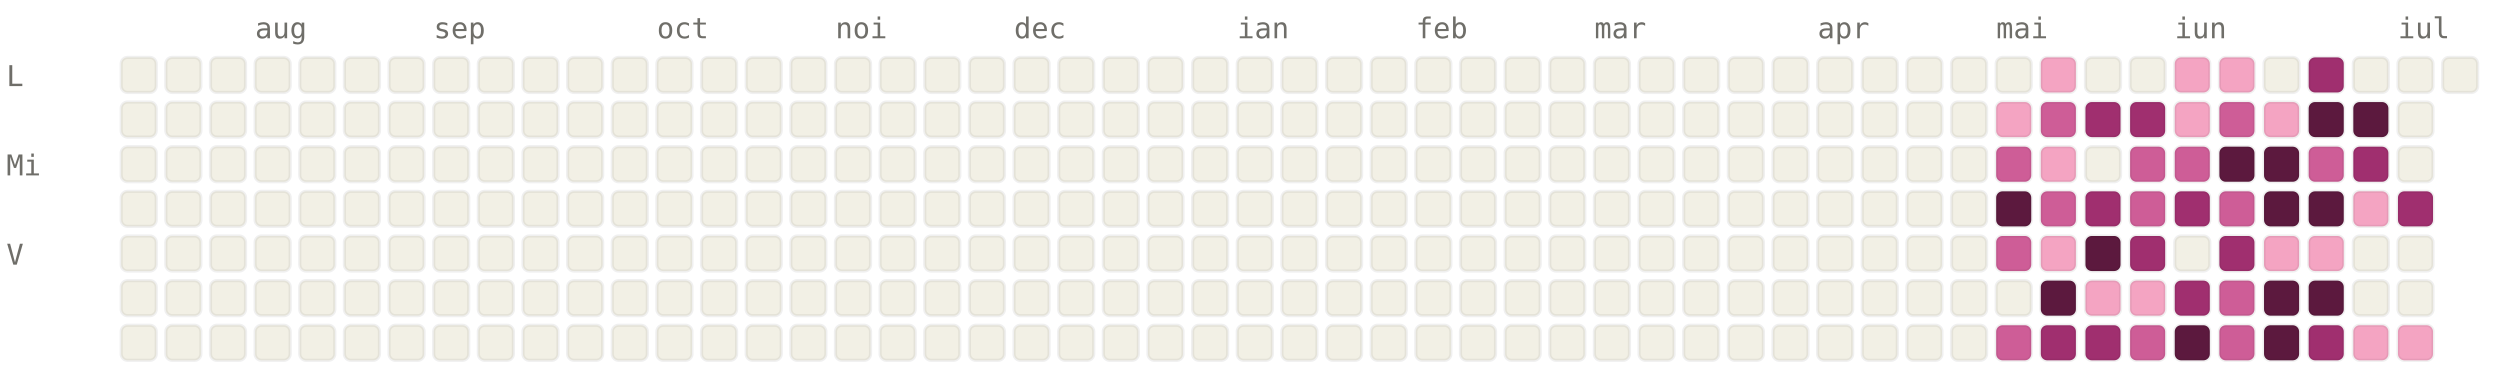
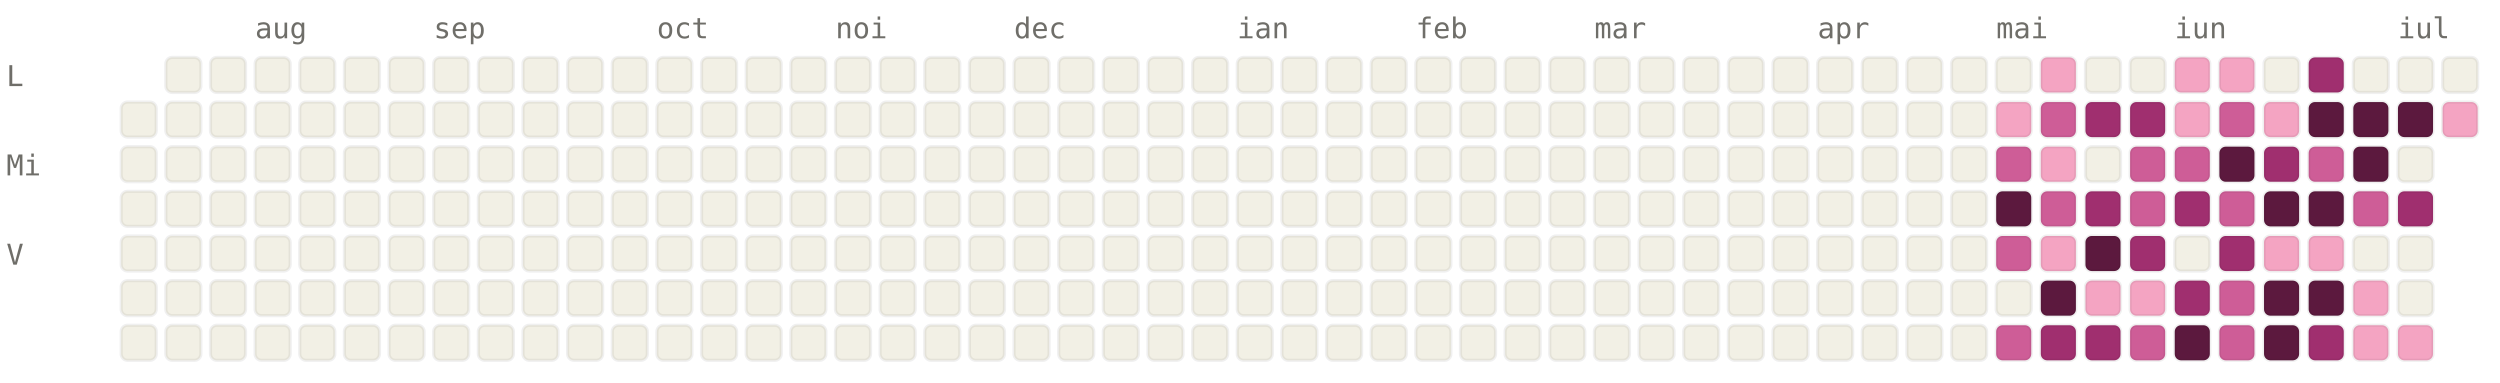
<svg xmlns="http://www.w3.org/2000/svg" viewBox="0 0 784 120" width="784" height="120" font-family="ui-monospace, SFMono-Regular, Menlo, monospace" font-size="9">
  <style>.l0{fill:#F2F0E5;stroke:rgba(0,0,0,0.06)}.l1{fill:#F4A4C2;stroke:rgba(0,0,0,0.06)}.l2{fill:#CE5D97;stroke:rgba(0,0,0,0.06)}.l3{fill:#A02F6F;stroke:rgba(0,0,0,0.06)}.l4{fill:#5C193E;stroke:rgba(0,0,0,0.06)}.lbl{fill:#6F6E69}@media (prefers-color-scheme: dark){.l0{fill:#1C1B1A;stroke:rgba(255,255,255,0.04)}.l1{fill:#451033;stroke:rgba(255,255,255,0.04)}.l2{fill:#751F4F;stroke:rgba(255,255,255,0.04)}.l3{fill:#CE5D97;stroke:rgba(255,255,255,0.04)}.l4{fill:#F4A4C2;stroke:rgba(255,255,255,0.04)}.lbl{fill:#878580}}</style>
  <text x="80" y="12" class="lbl">aug</text>
  <text x="136" y="12" class="lbl">sep</text>
  <text x="206" y="12" class="lbl">oct</text>
  <text x="262" y="12" class="lbl">noi</text>
  <text x="318" y="12" class="lbl">dec</text>
  <text x="388" y="12" class="lbl">ian</text>
  <text x="444" y="12" class="lbl">feb</text>
  <text x="500" y="12" class="lbl">mar</text>
  <text x="570" y="12" class="lbl">apr</text>
  <text x="626" y="12" class="lbl">mai</text>
  <text x="682" y="12" class="lbl">iun</text>
  <text x="752" y="12" class="lbl">iul</text>
  <text x="2" y="27" class="lbl">L</text>
  <text x="2" y="55" class="lbl">Mi</text>
  <text x="2" y="83" class="lbl">V</text>
-   <rect x="38" y="18" width="11" height="11" rx="2" ry="2" class="l0" />
  <rect x="38" y="32" width="11" height="11" rx="2" ry="2" class="l0" />
  <rect x="38" y="46" width="11" height="11" rx="2" ry="2" class="l0" />
  <rect x="38" y="60" width="11" height="11" rx="2" ry="2" class="l0" />
  <rect x="38" y="74" width="11" height="11" rx="2" ry="2" class="l0" />
  <rect x="38" y="88" width="11" height="11" rx="2" ry="2" class="l0" />
  <rect x="38" y="102" width="11" height="11" rx="2" ry="2" class="l0" />
  <rect x="52" y="18" width="11" height="11" rx="2" ry="2" class="l0" />
  <rect x="52" y="32" width="11" height="11" rx="2" ry="2" class="l0" />
  <rect x="52" y="46" width="11" height="11" rx="2" ry="2" class="l0" />
  <rect x="52" y="60" width="11" height="11" rx="2" ry="2" class="l0" />
  <rect x="52" y="74" width="11" height="11" rx="2" ry="2" class="l0" />
  <rect x="52" y="88" width="11" height="11" rx="2" ry="2" class="l0" />
  <rect x="52" y="102" width="11" height="11" rx="2" ry="2" class="l0" />
  <rect x="66" y="18" width="11" height="11" rx="2" ry="2" class="l0" />
  <rect x="66" y="32" width="11" height="11" rx="2" ry="2" class="l0" />
  <rect x="66" y="46" width="11" height="11" rx="2" ry="2" class="l0" />
  <rect x="66" y="60" width="11" height="11" rx="2" ry="2" class="l0" />
  <rect x="66" y="74" width="11" height="11" rx="2" ry="2" class="l0" />
  <rect x="66" y="88" width="11" height="11" rx="2" ry="2" class="l0" />
  <rect x="66" y="102" width="11" height="11" rx="2" ry="2" class="l0" />
  <rect x="80" y="18" width="11" height="11" rx="2" ry="2" class="l0" />
  <rect x="80" y="32" width="11" height="11" rx="2" ry="2" class="l0" />
  <rect x="80" y="46" width="11" height="11" rx="2" ry="2" class="l0" />
  <rect x="80" y="60" width="11" height="11" rx="2" ry="2" class="l0" />
  <rect x="80" y="74" width="11" height="11" rx="2" ry="2" class="l0" />
  <rect x="80" y="88" width="11" height="11" rx="2" ry="2" class="l0" />
  <rect x="80" y="102" width="11" height="11" rx="2" ry="2" class="l0" />
  <rect x="94" y="18" width="11" height="11" rx="2" ry="2" class="l0" />
  <rect x="94" y="32" width="11" height="11" rx="2" ry="2" class="l0" />
  <rect x="94" y="46" width="11" height="11" rx="2" ry="2" class="l0" />
  <rect x="94" y="60" width="11" height="11" rx="2" ry="2" class="l0" />
  <rect x="94" y="74" width="11" height="11" rx="2" ry="2" class="l0" />
  <rect x="94" y="88" width="11" height="11" rx="2" ry="2" class="l0" />
  <rect x="94" y="102" width="11" height="11" rx="2" ry="2" class="l0" />
  <rect x="108" y="18" width="11" height="11" rx="2" ry="2" class="l0" />
  <rect x="108" y="32" width="11" height="11" rx="2" ry="2" class="l0" />
  <rect x="108" y="46" width="11" height="11" rx="2" ry="2" class="l0" />
  <rect x="108" y="60" width="11" height="11" rx="2" ry="2" class="l0" />
  <rect x="108" y="74" width="11" height="11" rx="2" ry="2" class="l0" />
  <rect x="108" y="88" width="11" height="11" rx="2" ry="2" class="l0" />
  <rect x="108" y="102" width="11" height="11" rx="2" ry="2" class="l0" />
  <rect x="122" y="18" width="11" height="11" rx="2" ry="2" class="l0" />
  <rect x="122" y="32" width="11" height="11" rx="2" ry="2" class="l0" />
  <rect x="122" y="46" width="11" height="11" rx="2" ry="2" class="l0" />
  <rect x="122" y="60" width="11" height="11" rx="2" ry="2" class="l0" />
  <rect x="122" y="74" width="11" height="11" rx="2" ry="2" class="l0" />
  <rect x="122" y="88" width="11" height="11" rx="2" ry="2" class="l0" />
  <rect x="122" y="102" width="11" height="11" rx="2" ry="2" class="l0" />
  <rect x="136" y="18" width="11" height="11" rx="2" ry="2" class="l0" />
  <rect x="136" y="32" width="11" height="11" rx="2" ry="2" class="l0" />
  <rect x="136" y="46" width="11" height="11" rx="2" ry="2" class="l0" />
  <rect x="136" y="60" width="11" height="11" rx="2" ry="2" class="l0" />
  <rect x="136" y="74" width="11" height="11" rx="2" ry="2" class="l0" />
  <rect x="136" y="88" width="11" height="11" rx="2" ry="2" class="l0" />
  <rect x="136" y="102" width="11" height="11" rx="2" ry="2" class="l0" />
  <rect x="150" y="18" width="11" height="11" rx="2" ry="2" class="l0" />
  <rect x="150" y="32" width="11" height="11" rx="2" ry="2" class="l0" />
  <rect x="150" y="46" width="11" height="11" rx="2" ry="2" class="l0" />
  <rect x="150" y="60" width="11" height="11" rx="2" ry="2" class="l0" />
  <rect x="150" y="74" width="11" height="11" rx="2" ry="2" class="l0" />
  <rect x="150" y="88" width="11" height="11" rx="2" ry="2" class="l0" />
  <rect x="150" y="102" width="11" height="11" rx="2" ry="2" class="l0" />
  <rect x="164" y="18" width="11" height="11" rx="2" ry="2" class="l0" />
  <rect x="164" y="32" width="11" height="11" rx="2" ry="2" class="l0" />
  <rect x="164" y="46" width="11" height="11" rx="2" ry="2" class="l0" />
  <rect x="164" y="60" width="11" height="11" rx="2" ry="2" class="l0" />
  <rect x="164" y="74" width="11" height="11" rx="2" ry="2" class="l0" />
  <rect x="164" y="88" width="11" height="11" rx="2" ry="2" class="l0" />
  <rect x="164" y="102" width="11" height="11" rx="2" ry="2" class="l0" />
  <rect x="178" y="18" width="11" height="11" rx="2" ry="2" class="l0" />
  <rect x="178" y="32" width="11" height="11" rx="2" ry="2" class="l0" />
  <rect x="178" y="46" width="11" height="11" rx="2" ry="2" class="l0" />
  <rect x="178" y="60" width="11" height="11" rx="2" ry="2" class="l0" />
  <rect x="178" y="74" width="11" height="11" rx="2" ry="2" class="l0" />
  <rect x="178" y="88" width="11" height="11" rx="2" ry="2" class="l0" />
  <rect x="178" y="102" width="11" height="11" rx="2" ry="2" class="l0" />
  <rect x="192" y="18" width="11" height="11" rx="2" ry="2" class="l0" />
  <rect x="192" y="32" width="11" height="11" rx="2" ry="2" class="l0" />
  <rect x="192" y="46" width="11" height="11" rx="2" ry="2" class="l0" />
  <rect x="192" y="60" width="11" height="11" rx="2" ry="2" class="l0" />
  <rect x="192" y="74" width="11" height="11" rx="2" ry="2" class="l0" />
  <rect x="192" y="88" width="11" height="11" rx="2" ry="2" class="l0" />
  <rect x="192" y="102" width="11" height="11" rx="2" ry="2" class="l0" />
  <rect x="206" y="18" width="11" height="11" rx="2" ry="2" class="l0" />
  <rect x="206" y="32" width="11" height="11" rx="2" ry="2" class="l0" />
  <rect x="206" y="46" width="11" height="11" rx="2" ry="2" class="l0" />
  <rect x="206" y="60" width="11" height="11" rx="2" ry="2" class="l0" />
  <rect x="206" y="74" width="11" height="11" rx="2" ry="2" class="l0" />
  <rect x="206" y="88" width="11" height="11" rx="2" ry="2" class="l0" />
  <rect x="206" y="102" width="11" height="11" rx="2" ry="2" class="l0" />
  <rect x="220" y="18" width="11" height="11" rx="2" ry="2" class="l0" />
  <rect x="220" y="32" width="11" height="11" rx="2" ry="2" class="l0" />
  <rect x="220" y="46" width="11" height="11" rx="2" ry="2" class="l0" />
  <rect x="220" y="60" width="11" height="11" rx="2" ry="2" class="l0" />
  <rect x="220" y="74" width="11" height="11" rx="2" ry="2" class="l0" />
  <rect x="220" y="88" width="11" height="11" rx="2" ry="2" class="l0" />
  <rect x="220" y="102" width="11" height="11" rx="2" ry="2" class="l0" />
  <rect x="234" y="18" width="11" height="11" rx="2" ry="2" class="l0" />
  <rect x="234" y="32" width="11" height="11" rx="2" ry="2" class="l0" />
  <rect x="234" y="46" width="11" height="11" rx="2" ry="2" class="l0" />
  <rect x="234" y="60" width="11" height="11" rx="2" ry="2" class="l0" />
  <rect x="234" y="74" width="11" height="11" rx="2" ry="2" class="l0" />
  <rect x="234" y="88" width="11" height="11" rx="2" ry="2" class="l0" />
  <rect x="234" y="102" width="11" height="11" rx="2" ry="2" class="l0" />
  <rect x="248" y="18" width="11" height="11" rx="2" ry="2" class="l0" />
  <rect x="248" y="32" width="11" height="11" rx="2" ry="2" class="l0" />
  <rect x="248" y="46" width="11" height="11" rx="2" ry="2" class="l0" />
  <rect x="248" y="60" width="11" height="11" rx="2" ry="2" class="l0" />
  <rect x="248" y="74" width="11" height="11" rx="2" ry="2" class="l0" />
  <rect x="248" y="88" width="11" height="11" rx="2" ry="2" class="l0" />
  <rect x="248" y="102" width="11" height="11" rx="2" ry="2" class="l0" />
  <rect x="262" y="18" width="11" height="11" rx="2" ry="2" class="l0" />
  <rect x="262" y="32" width="11" height="11" rx="2" ry="2" class="l0" />
  <rect x="262" y="46" width="11" height="11" rx="2" ry="2" class="l0" />
  <rect x="262" y="60" width="11" height="11" rx="2" ry="2" class="l0" />
  <rect x="262" y="74" width="11" height="11" rx="2" ry="2" class="l0" />
  <rect x="262" y="88" width="11" height="11" rx="2" ry="2" class="l0" />
  <rect x="262" y="102" width="11" height="11" rx="2" ry="2" class="l0" />
  <rect x="276" y="18" width="11" height="11" rx="2" ry="2" class="l0" />
  <rect x="276" y="32" width="11" height="11" rx="2" ry="2" class="l0" />
  <rect x="276" y="46" width="11" height="11" rx="2" ry="2" class="l0" />
  <rect x="276" y="60" width="11" height="11" rx="2" ry="2" class="l0" />
  <rect x="276" y="74" width="11" height="11" rx="2" ry="2" class="l0" />
  <rect x="276" y="88" width="11" height="11" rx="2" ry="2" class="l0" />
  <rect x="276" y="102" width="11" height="11" rx="2" ry="2" class="l0" />
  <rect x="290" y="18" width="11" height="11" rx="2" ry="2" class="l0" />
  <rect x="290" y="32" width="11" height="11" rx="2" ry="2" class="l0" />
  <rect x="290" y="46" width="11" height="11" rx="2" ry="2" class="l0" />
  <rect x="290" y="60" width="11" height="11" rx="2" ry="2" class="l0" />
  <rect x="290" y="74" width="11" height="11" rx="2" ry="2" class="l0" />
  <rect x="290" y="88" width="11" height="11" rx="2" ry="2" class="l0" />
  <rect x="290" y="102" width="11" height="11" rx="2" ry="2" class="l0" />
  <rect x="304" y="18" width="11" height="11" rx="2" ry="2" class="l0" />
  <rect x="304" y="32" width="11" height="11" rx="2" ry="2" class="l0" />
  <rect x="304" y="46" width="11" height="11" rx="2" ry="2" class="l0" />
  <rect x="304" y="60" width="11" height="11" rx="2" ry="2" class="l0" />
  <rect x="304" y="74" width="11" height="11" rx="2" ry="2" class="l0" />
  <rect x="304" y="88" width="11" height="11" rx="2" ry="2" class="l0" />
  <rect x="304" y="102" width="11" height="11" rx="2" ry="2" class="l0" />
  <rect x="318" y="18" width="11" height="11" rx="2" ry="2" class="l0" />
  <rect x="318" y="32" width="11" height="11" rx="2" ry="2" class="l0" />
  <rect x="318" y="46" width="11" height="11" rx="2" ry="2" class="l0" />
  <rect x="318" y="60" width="11" height="11" rx="2" ry="2" class="l0" />
  <rect x="318" y="74" width="11" height="11" rx="2" ry="2" class="l0" />
  <rect x="318" y="88" width="11" height="11" rx="2" ry="2" class="l0" />
  <rect x="318" y="102" width="11" height="11" rx="2" ry="2" class="l0" />
  <rect x="332" y="18" width="11" height="11" rx="2" ry="2" class="l0" />
  <rect x="332" y="32" width="11" height="11" rx="2" ry="2" class="l0" />
  <rect x="332" y="46" width="11" height="11" rx="2" ry="2" class="l0" />
  <rect x="332" y="60" width="11" height="11" rx="2" ry="2" class="l0" />
  <rect x="332" y="74" width="11" height="11" rx="2" ry="2" class="l0" />
  <rect x="332" y="88" width="11" height="11" rx="2" ry="2" class="l0" />
  <rect x="332" y="102" width="11" height="11" rx="2" ry="2" class="l0" />
  <rect x="346" y="18" width="11" height="11" rx="2" ry="2" class="l0" />
  <rect x="346" y="32" width="11" height="11" rx="2" ry="2" class="l0" />
  <rect x="346" y="46" width="11" height="11" rx="2" ry="2" class="l0" />
  <rect x="346" y="60" width="11" height="11" rx="2" ry="2" class="l0" />
  <rect x="346" y="74" width="11" height="11" rx="2" ry="2" class="l0" />
  <rect x="346" y="88" width="11" height="11" rx="2" ry="2" class="l0" />
  <rect x="346" y="102" width="11" height="11" rx="2" ry="2" class="l0" />
  <rect x="360" y="18" width="11" height="11" rx="2" ry="2" class="l0" />
  <rect x="360" y="32" width="11" height="11" rx="2" ry="2" class="l0" />
  <rect x="360" y="46" width="11" height="11" rx="2" ry="2" class="l0" />
  <rect x="360" y="60" width="11" height="11" rx="2" ry="2" class="l0" />
  <rect x="360" y="74" width="11" height="11" rx="2" ry="2" class="l0" />
  <rect x="360" y="88" width="11" height="11" rx="2" ry="2" class="l0" />
  <rect x="360" y="102" width="11" height="11" rx="2" ry="2" class="l0" />
  <rect x="374" y="18" width="11" height="11" rx="2" ry="2" class="l0" />
  <rect x="374" y="32" width="11" height="11" rx="2" ry="2" class="l0" />
  <rect x="374" y="46" width="11" height="11" rx="2" ry="2" class="l0" />
  <rect x="374" y="60" width="11" height="11" rx="2" ry="2" class="l0" />
  <rect x="374" y="74" width="11" height="11" rx="2" ry="2" class="l0" />
  <rect x="374" y="88" width="11" height="11" rx="2" ry="2" class="l0" />
  <rect x="374" y="102" width="11" height="11" rx="2" ry="2" class="l0" />
  <rect x="388" y="18" width="11" height="11" rx="2" ry="2" class="l0" />
  <rect x="388" y="32" width="11" height="11" rx="2" ry="2" class="l0" />
  <rect x="388" y="46" width="11" height="11" rx="2" ry="2" class="l0" />
  <rect x="388" y="60" width="11" height="11" rx="2" ry="2" class="l0" />
  <rect x="388" y="74" width="11" height="11" rx="2" ry="2" class="l0" />
  <rect x="388" y="88" width="11" height="11" rx="2" ry="2" class="l0" />
  <rect x="388" y="102" width="11" height="11" rx="2" ry="2" class="l0" />
  <rect x="402" y="18" width="11" height="11" rx="2" ry="2" class="l0" />
  <rect x="402" y="32" width="11" height="11" rx="2" ry="2" class="l0" />
  <rect x="402" y="46" width="11" height="11" rx="2" ry="2" class="l0" />
  <rect x="402" y="60" width="11" height="11" rx="2" ry="2" class="l0" />
  <rect x="402" y="74" width="11" height="11" rx="2" ry="2" class="l0" />
  <rect x="402" y="88" width="11" height="11" rx="2" ry="2" class="l0" />
  <rect x="402" y="102" width="11" height="11" rx="2" ry="2" class="l0" />
  <rect x="416" y="18" width="11" height="11" rx="2" ry="2" class="l0" />
  <rect x="416" y="32" width="11" height="11" rx="2" ry="2" class="l0" />
  <rect x="416" y="46" width="11" height="11" rx="2" ry="2" class="l0" />
  <rect x="416" y="60" width="11" height="11" rx="2" ry="2" class="l0" />
  <rect x="416" y="74" width="11" height="11" rx="2" ry="2" class="l0" />
  <rect x="416" y="88" width="11" height="11" rx="2" ry="2" class="l0" />
  <rect x="416" y="102" width="11" height="11" rx="2" ry="2" class="l0" />
  <rect x="430" y="18" width="11" height="11" rx="2" ry="2" class="l0" />
  <rect x="430" y="32" width="11" height="11" rx="2" ry="2" class="l0" />
  <rect x="430" y="46" width="11" height="11" rx="2" ry="2" class="l0" />
  <rect x="430" y="60" width="11" height="11" rx="2" ry="2" class="l0" />
  <rect x="430" y="74" width="11" height="11" rx="2" ry="2" class="l0" />
  <rect x="430" y="88" width="11" height="11" rx="2" ry="2" class="l0" />
  <rect x="430" y="102" width="11" height="11" rx="2" ry="2" class="l0" />
  <rect x="444" y="18" width="11" height="11" rx="2" ry="2" class="l0" />
  <rect x="444" y="32" width="11" height="11" rx="2" ry="2" class="l0" />
  <rect x="444" y="46" width="11" height="11" rx="2" ry="2" class="l0" />
  <rect x="444" y="60" width="11" height="11" rx="2" ry="2" class="l0" />
  <rect x="444" y="74" width="11" height="11" rx="2" ry="2" class="l0" />
  <rect x="444" y="88" width="11" height="11" rx="2" ry="2" class="l0" />
  <rect x="444" y="102" width="11" height="11" rx="2" ry="2" class="l0" />
  <rect x="458" y="18" width="11" height="11" rx="2" ry="2" class="l0" />
  <rect x="458" y="32" width="11" height="11" rx="2" ry="2" class="l0" />
  <rect x="458" y="46" width="11" height="11" rx="2" ry="2" class="l0" />
  <rect x="458" y="60" width="11" height="11" rx="2" ry="2" class="l0" />
  <rect x="458" y="74" width="11" height="11" rx="2" ry="2" class="l0" />
  <rect x="458" y="88" width="11" height="11" rx="2" ry="2" class="l0" />
  <rect x="458" y="102" width="11" height="11" rx="2" ry="2" class="l0" />
  <rect x="472" y="18" width="11" height="11" rx="2" ry="2" class="l0" />
  <rect x="472" y="32" width="11" height="11" rx="2" ry="2" class="l0" />
  <rect x="472" y="46" width="11" height="11" rx="2" ry="2" class="l0" />
  <rect x="472" y="60" width="11" height="11" rx="2" ry="2" class="l0" />
  <rect x="472" y="74" width="11" height="11" rx="2" ry="2" class="l0" />
  <rect x="472" y="88" width="11" height="11" rx="2" ry="2" class="l0" />
  <rect x="472" y="102" width="11" height="11" rx="2" ry="2" class="l0" />
  <rect x="486" y="18" width="11" height="11" rx="2" ry="2" class="l0" />
  <rect x="486" y="32" width="11" height="11" rx="2" ry="2" class="l0" />
  <rect x="486" y="46" width="11" height="11" rx="2" ry="2" class="l0" />
  <rect x="486" y="60" width="11" height="11" rx="2" ry="2" class="l0" />
  <rect x="486" y="74" width="11" height="11" rx="2" ry="2" class="l0" />
  <rect x="486" y="88" width="11" height="11" rx="2" ry="2" class="l0" />
  <rect x="486" y="102" width="11" height="11" rx="2" ry="2" class="l0" />
  <rect x="500" y="18" width="11" height="11" rx="2" ry="2" class="l0" />
  <rect x="500" y="32" width="11" height="11" rx="2" ry="2" class="l0" />
  <rect x="500" y="46" width="11" height="11" rx="2" ry="2" class="l0" />
  <rect x="500" y="60" width="11" height="11" rx="2" ry="2" class="l0" />
  <rect x="500" y="74" width="11" height="11" rx="2" ry="2" class="l0" />
  <rect x="500" y="88" width="11" height="11" rx="2" ry="2" class="l0" />
  <rect x="500" y="102" width="11" height="11" rx="2" ry="2" class="l0" />
  <rect x="514" y="18" width="11" height="11" rx="2" ry="2" class="l0" />
  <rect x="514" y="32" width="11" height="11" rx="2" ry="2" class="l0" />
  <rect x="514" y="46" width="11" height="11" rx="2" ry="2" class="l0" />
  <rect x="514" y="60" width="11" height="11" rx="2" ry="2" class="l0" />
  <rect x="514" y="74" width="11" height="11" rx="2" ry="2" class="l0" />
  <rect x="514" y="88" width="11" height="11" rx="2" ry="2" class="l0" />
  <rect x="514" y="102" width="11" height="11" rx="2" ry="2" class="l0" />
  <rect x="528" y="18" width="11" height="11" rx="2" ry="2" class="l0" />
  <rect x="528" y="32" width="11" height="11" rx="2" ry="2" class="l0" />
  <rect x="528" y="46" width="11" height="11" rx="2" ry="2" class="l0" />
  <rect x="528" y="60" width="11" height="11" rx="2" ry="2" class="l0" />
  <rect x="528" y="74" width="11" height="11" rx="2" ry="2" class="l0" />
  <rect x="528" y="88" width="11" height="11" rx="2" ry="2" class="l0" />
  <rect x="528" y="102" width="11" height="11" rx="2" ry="2" class="l0" />
  <rect x="542" y="18" width="11" height="11" rx="2" ry="2" class="l0" />
  <rect x="542" y="32" width="11" height="11" rx="2" ry="2" class="l0" />
  <rect x="542" y="46" width="11" height="11" rx="2" ry="2" class="l0" />
  <rect x="542" y="60" width="11" height="11" rx="2" ry="2" class="l0" />
  <rect x="542" y="74" width="11" height="11" rx="2" ry="2" class="l0" />
  <rect x="542" y="88" width="11" height="11" rx="2" ry="2" class="l0" />
  <rect x="542" y="102" width="11" height="11" rx="2" ry="2" class="l0" />
  <rect x="556" y="18" width="11" height="11" rx="2" ry="2" class="l0" />
  <rect x="556" y="32" width="11" height="11" rx="2" ry="2" class="l0" />
  <rect x="556" y="46" width="11" height="11" rx="2" ry="2" class="l0" />
  <rect x="556" y="60" width="11" height="11" rx="2" ry="2" class="l0" />
  <rect x="556" y="74" width="11" height="11" rx="2" ry="2" class="l0" />
  <rect x="556" y="88" width="11" height="11" rx="2" ry="2" class="l0" />
  <rect x="556" y="102" width="11" height="11" rx="2" ry="2" class="l0" />
  <rect x="570" y="18" width="11" height="11" rx="2" ry="2" class="l0" />
  <rect x="570" y="32" width="11" height="11" rx="2" ry="2" class="l0" />
  <rect x="570" y="46" width="11" height="11" rx="2" ry="2" class="l0" />
  <rect x="570" y="60" width="11" height="11" rx="2" ry="2" class="l0" />
  <rect x="570" y="74" width="11" height="11" rx="2" ry="2" class="l0" />
  <rect x="570" y="88" width="11" height="11" rx="2" ry="2" class="l0" />
  <rect x="570" y="102" width="11" height="11" rx="2" ry="2" class="l0" />
  <rect x="584" y="18" width="11" height="11" rx="2" ry="2" class="l0" />
  <rect x="584" y="32" width="11" height="11" rx="2" ry="2" class="l0" />
  <rect x="584" y="46" width="11" height="11" rx="2" ry="2" class="l0" />
  <rect x="584" y="60" width="11" height="11" rx="2" ry="2" class="l0" />
  <rect x="584" y="74" width="11" height="11" rx="2" ry="2" class="l0" />
  <rect x="584" y="88" width="11" height="11" rx="2" ry="2" class="l0" />
  <rect x="584" y="102" width="11" height="11" rx="2" ry="2" class="l0" />
  <rect x="598" y="18" width="11" height="11" rx="2" ry="2" class="l0" />
  <rect x="598" y="32" width="11" height="11" rx="2" ry="2" class="l0" />
  <rect x="598" y="46" width="11" height="11" rx="2" ry="2" class="l0" />
  <rect x="598" y="60" width="11" height="11" rx="2" ry="2" class="l0" />
  <rect x="598" y="74" width="11" height="11" rx="2" ry="2" class="l0" />
  <rect x="598" y="88" width="11" height="11" rx="2" ry="2" class="l0" />
  <rect x="598" y="102" width="11" height="11" rx="2" ry="2" class="l0" />
  <rect x="612" y="18" width="11" height="11" rx="2" ry="2" class="l0" />
  <rect x="612" y="32" width="11" height="11" rx="2" ry="2" class="l0" />
  <rect x="612" y="46" width="11" height="11" rx="2" ry="2" class="l0" />
  <rect x="612" y="60" width="11" height="11" rx="2" ry="2" class="l0" />
  <rect x="612" y="74" width="11" height="11" rx="2" ry="2" class="l0" />
  <rect x="612" y="88" width="11" height="11" rx="2" ry="2" class="l0" />
  <rect x="612" y="102" width="11" height="11" rx="2" ry="2" class="l0" />
  <rect x="626" y="18" width="11" height="11" rx="2" ry="2" class="l0" />
  <rect x="626" y="32" width="11" height="11" rx="2" ry="2" class="l1" />
  <rect x="626" y="46" width="11" height="11" rx="2" ry="2" class="l2" />
  <rect x="626" y="60" width="11" height="11" rx="2" ry="2" class="l4" />
  <rect x="626" y="74" width="11" height="11" rx="2" ry="2" class="l2" />
  <rect x="626" y="88" width="11" height="11" rx="2" ry="2" class="l0" />
  <rect x="626" y="102" width="11" height="11" rx="2" ry="2" class="l2" />
  <rect x="640" y="18" width="11" height="11" rx="2" ry="2" class="l1" />
  <rect x="640" y="32" width="11" height="11" rx="2" ry="2" class="l2" />
  <rect x="640" y="46" width="11" height="11" rx="2" ry="2" class="l1" />
  <rect x="640" y="60" width="11" height="11" rx="2" ry="2" class="l2" />
  <rect x="640" y="74" width="11" height="11" rx="2" ry="2" class="l1" />
  <rect x="640" y="88" width="11" height="11" rx="2" ry="2" class="l4" />
  <rect x="640" y="102" width="11" height="11" rx="2" ry="2" class="l3" />
  <rect x="654" y="18" width="11" height="11" rx="2" ry="2" class="l0" />
  <rect x="654" y="32" width="11" height="11" rx="2" ry="2" class="l3" />
  <rect x="654" y="46" width="11" height="11" rx="2" ry="2" class="l0" />
  <rect x="654" y="60" width="11" height="11" rx="2" ry="2" class="l3" />
  <rect x="654" y="74" width="11" height="11" rx="2" ry="2" class="l4" />
  <rect x="654" y="88" width="11" height="11" rx="2" ry="2" class="l1" />
  <rect x="654" y="102" width="11" height="11" rx="2" ry="2" class="l3" />
  <rect x="668" y="18" width="11" height="11" rx="2" ry="2" class="l0" />
  <rect x="668" y="32" width="11" height="11" rx="2" ry="2" class="l3" />
  <rect x="668" y="46" width="11" height="11" rx="2" ry="2" class="l2" />
  <rect x="668" y="60" width="11" height="11" rx="2" ry="2" class="l2" />
  <rect x="668" y="74" width="11" height="11" rx="2" ry="2" class="l3" />
  <rect x="668" y="88" width="11" height="11" rx="2" ry="2" class="l1" />
  <rect x="668" y="102" width="11" height="11" rx="2" ry="2" class="l2" />
  <rect x="682" y="18" width="11" height="11" rx="2" ry="2" class="l1" />
  <rect x="682" y="32" width="11" height="11" rx="2" ry="2" class="l1" />
  <rect x="682" y="46" width="11" height="11" rx="2" ry="2" class="l2" />
  <rect x="682" y="60" width="11" height="11" rx="2" ry="2" class="l3" />
  <rect x="682" y="74" width="11" height="11" rx="2" ry="2" class="l0" />
  <rect x="682" y="88" width="11" height="11" rx="2" ry="2" class="l3" />
  <rect x="682" y="102" width="11" height="11" rx="2" ry="2" class="l4" />
  <rect x="696" y="18" width="11" height="11" rx="2" ry="2" class="l1" />
  <rect x="696" y="32" width="11" height="11" rx="2" ry="2" class="l2" />
  <rect x="696" y="46" width="11" height="11" rx="2" ry="2" class="l4" />
  <rect x="696" y="60" width="11" height="11" rx="2" ry="2" class="l2" />
  <rect x="696" y="74" width="11" height="11" rx="2" ry="2" class="l3" />
  <rect x="696" y="88" width="11" height="11" rx="2" ry="2" class="l2" />
  <rect x="696" y="102" width="11" height="11" rx="2" ry="2" class="l2" />
  <rect x="710" y="18" width="11" height="11" rx="2" ry="2" class="l0" />
  <rect x="710" y="32" width="11" height="11" rx="2" ry="2" class="l1" />
-   <rect x="710" y="46" width="11" height="11" rx="2" ry="2" class="l4" />
+   <rect x="710" y="46" width="11" height="11" rx="2" ry="2" class="l3" />
  <rect x="710" y="60" width="11" height="11" rx="2" ry="2" class="l4" />
  <rect x="710" y="74" width="11" height="11" rx="2" ry="2" class="l1" />
  <rect x="710" y="88" width="11" height="11" rx="2" ry="2" class="l4" />
  <rect x="710" y="102" width="11" height="11" rx="2" ry="2" class="l4" />
  <rect x="724" y="18" width="11" height="11" rx="2" ry="2" class="l3" />
  <rect x="724" y="32" width="11" height="11" rx="2" ry="2" class="l4" />
  <rect x="724" y="46" width="11" height="11" rx="2" ry="2" class="l2" />
  <rect x="724" y="60" width="11" height="11" rx="2" ry="2" class="l4" />
  <rect x="724" y="74" width="11" height="11" rx="2" ry="2" class="l1" />
  <rect x="724" y="88" width="11" height="11" rx="2" ry="2" class="l4" />
  <rect x="724" y="102" width="11" height="11" rx="2" ry="2" class="l3" />
  <rect x="738" y="18" width="11" height="11" rx="2" ry="2" class="l0" />
  <rect x="738" y="32" width="11" height="11" rx="2" ry="2" class="l4" />
-   <rect x="738" y="46" width="11" height="11" rx="2" ry="2" class="l3" />
-   <rect x="738" y="60" width="11" height="11" rx="2" ry="2" class="l1" />
+   <rect x="738" y="46" width="11" height="11" rx="2" ry="2" class="l4" />
+   <rect x="738" y="60" width="11" height="11" rx="2" ry="2" class="l2" />
  <rect x="738" y="74" width="11" height="11" rx="2" ry="2" class="l0" />
-   <rect x="738" y="88" width="11" height="11" rx="2" ry="2" class="l0" />
+   <rect x="738" y="88" width="11" height="11" rx="2" ry="2" class="l1" />
  <rect x="738" y="102" width="11" height="11" rx="2" ry="2" class="l1" />
  <rect x="752" y="18" width="11" height="11" rx="2" ry="2" class="l0" />
-   <rect x="752" y="32" width="11" height="11" rx="2" ry="2" class="l0" />
+   <rect x="752" y="32" width="11" height="11" rx="2" ry="2" class="l4" />
  <rect x="752" y="46" width="11" height="11" rx="2" ry="2" class="l0" />
  <rect x="752" y="60" width="11" height="11" rx="2" ry="2" class="l3" />
  <rect x="752" y="74" width="11" height="11" rx="2" ry="2" class="l0" />
  <rect x="752" y="88" width="11" height="11" rx="2" ry="2" class="l0" />
  <rect x="752" y="102" width="11" height="11" rx="2" ry="2" class="l1" />
  <rect x="766" y="18" width="11" height="11" rx="2" ry="2" class="l0" />
+   <rect x="766" y="32" width="11" height="11" rx="2" ry="2" class="l1" />
</svg>
